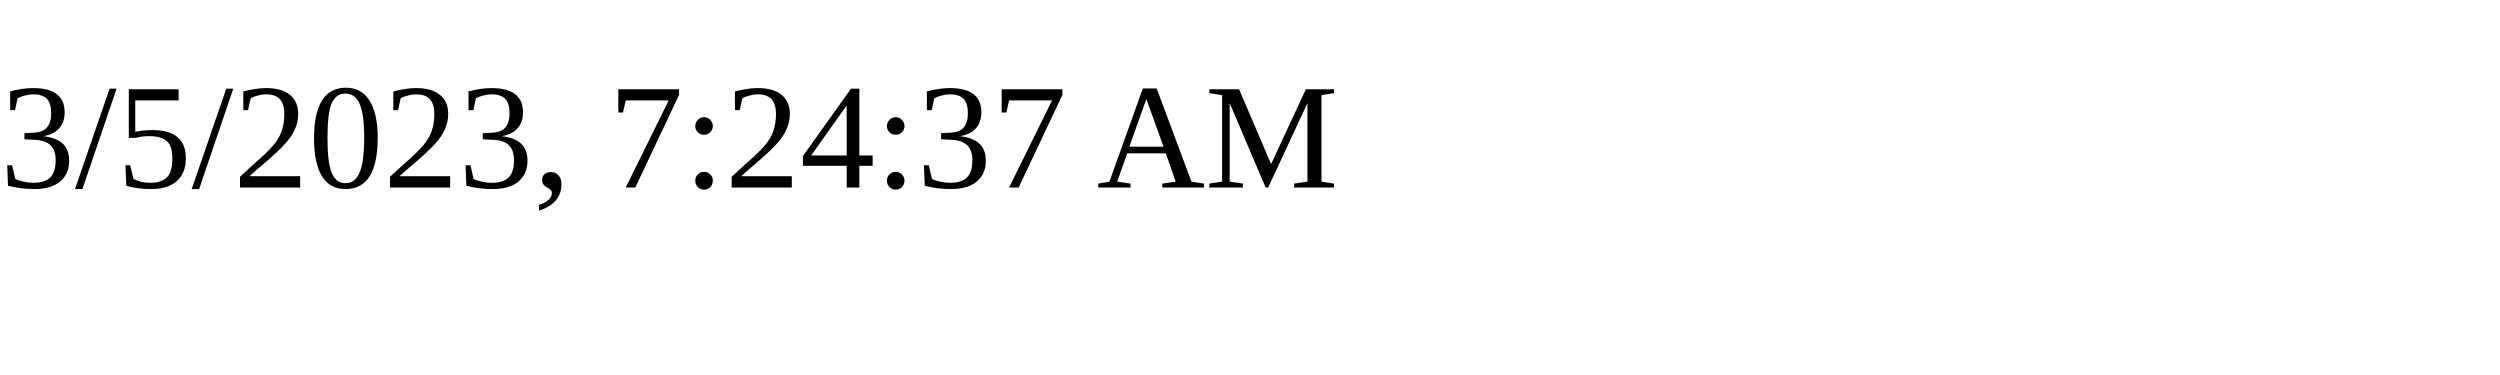
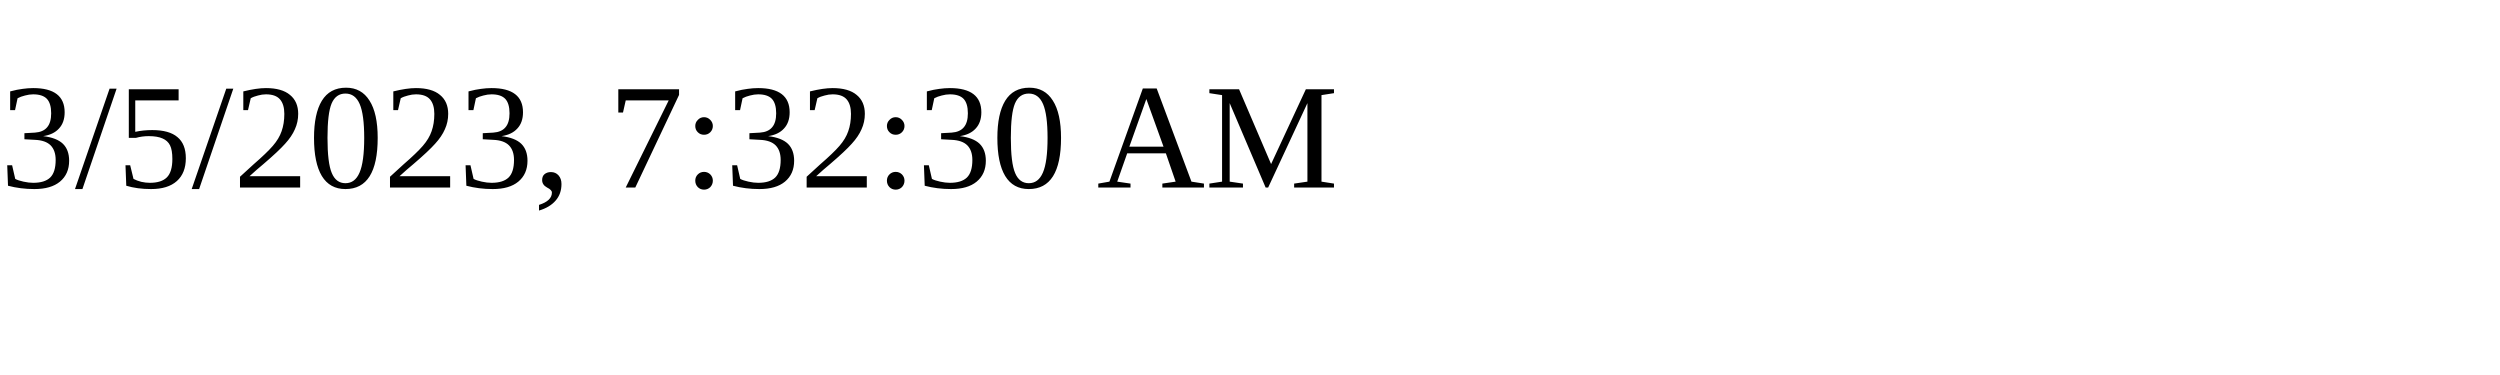
<svg xmlns="http://www.w3.org/2000/svg" height="30" width="200">
-   <text x="0" y="15">3/5/2023, 7:24:37 AM</text>
+   <text x="0" y="15">3/5/2023, 7:32:30 AM</text>
</svg>
